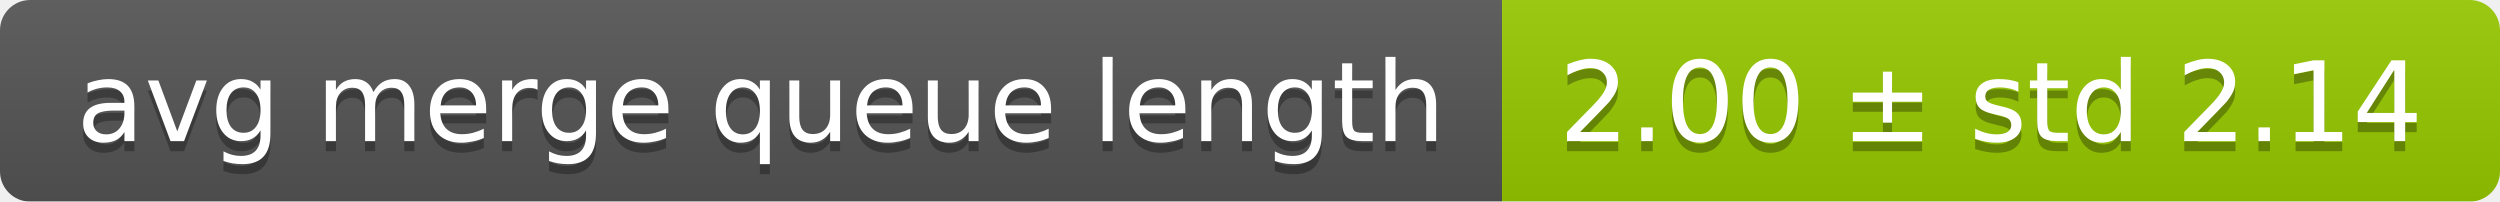
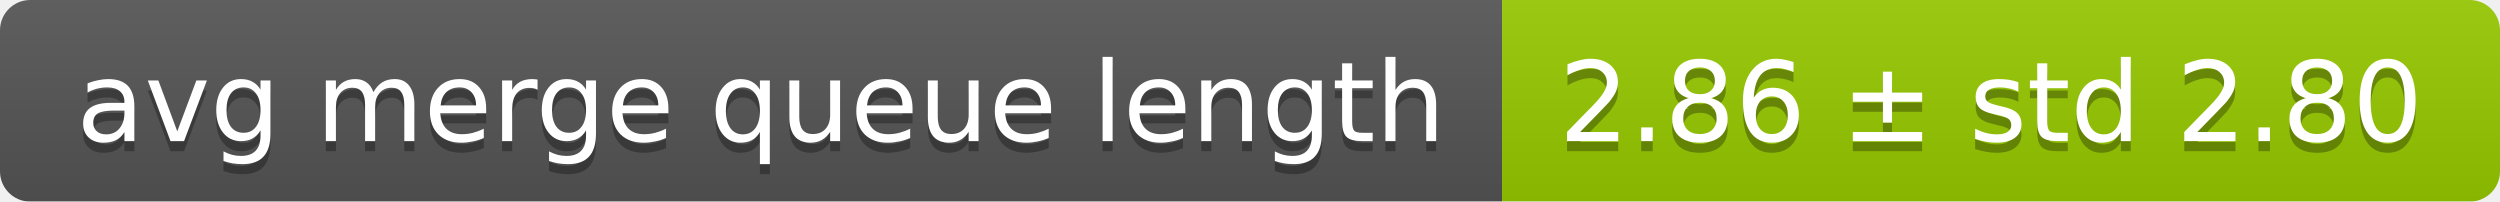
<svg xmlns="http://www.w3.org/2000/svg" width="248" height="20">
  <linearGradient id="smooth" x2="0" y2="100%">
    <stop offset="0" stop-color="#bbb" stop-opacity=".1" />
    <stop offset="1" stop-opacity=".1" />
  </linearGradient>
  <mask id="round">
    <rect width="248" height="20" rx="3" fill="#fff" />
  </mask>
  <g mask="url(#round)">
    <rect width="149" height="20" fill="#555" />
    <rect x="149" width="99" height="20" fill="#97ca00" />
    <rect width="248" height="20" fill="url(#smooth)" />
  </g>
  <g fill="#fff" text-anchor="middle" font-family="DejaVu Sans,Verdana,Geneva,sans-serif" font-size="11">
    <text x="75.5" y="15" fill="#010101" fill-opacity=".3">avg merge queue length</text>
    <text x="75.5" y="14">avg merge queue length</text>
-     <text x="197.5" y="15" fill="#010101" fill-opacity=".3">2.00 ± std 2.14</text>
-     <text x="197.5" y="14">2.00 ± std 2.14</text>
+     <text x="197.5" y="15" fill="#010101" fill-opacity=".3">2.86 ± std 2.80</text>
+     <text x="197.5" y="14">2.86 ± std 2.80</text>
  </g>
</svg>
